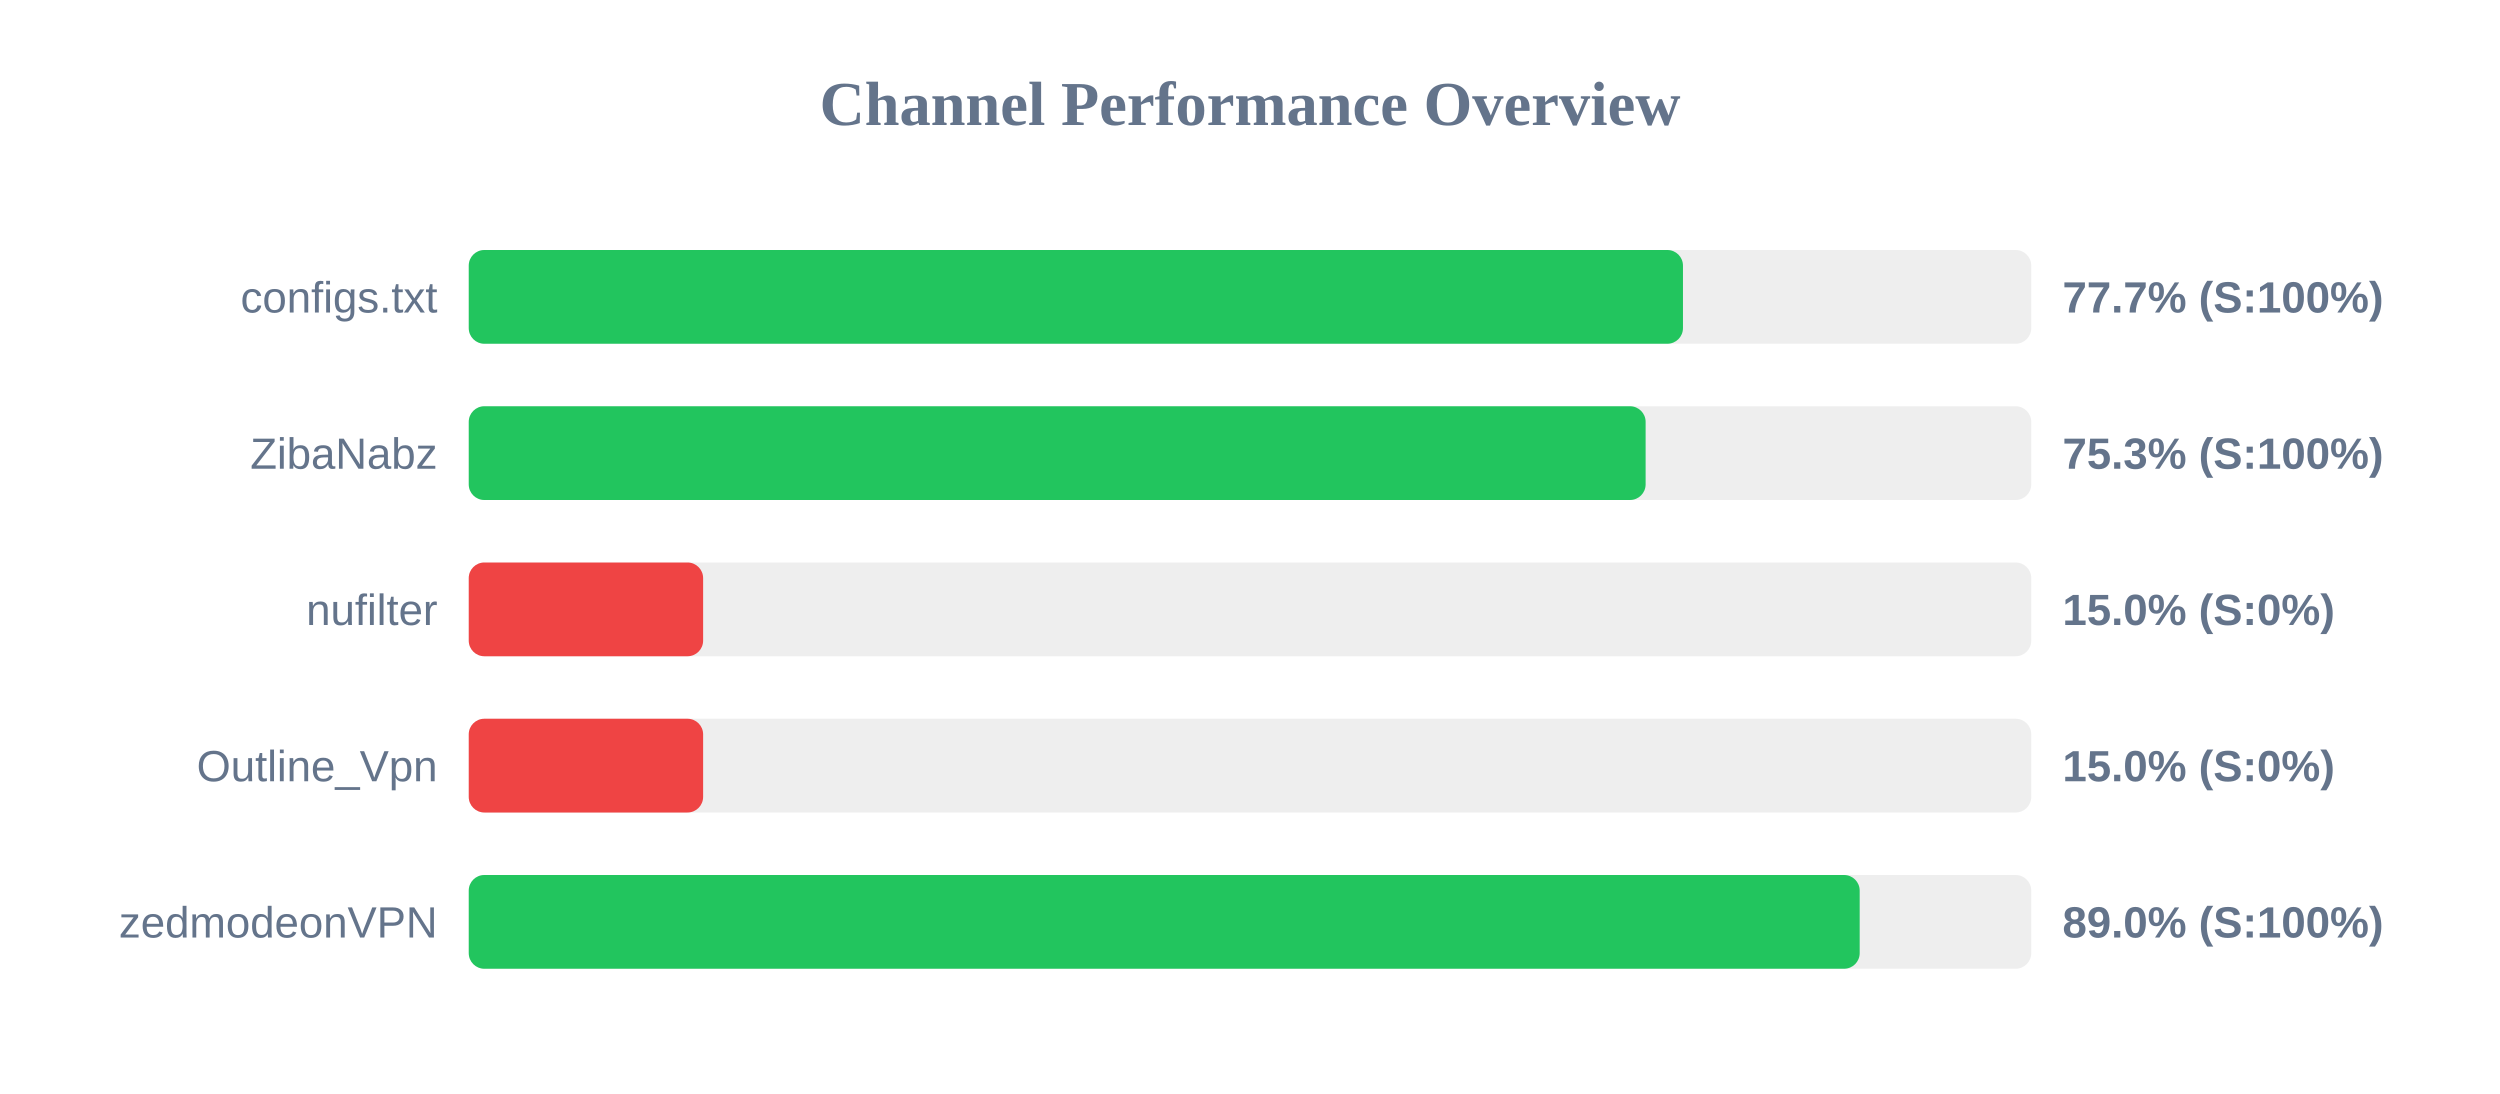
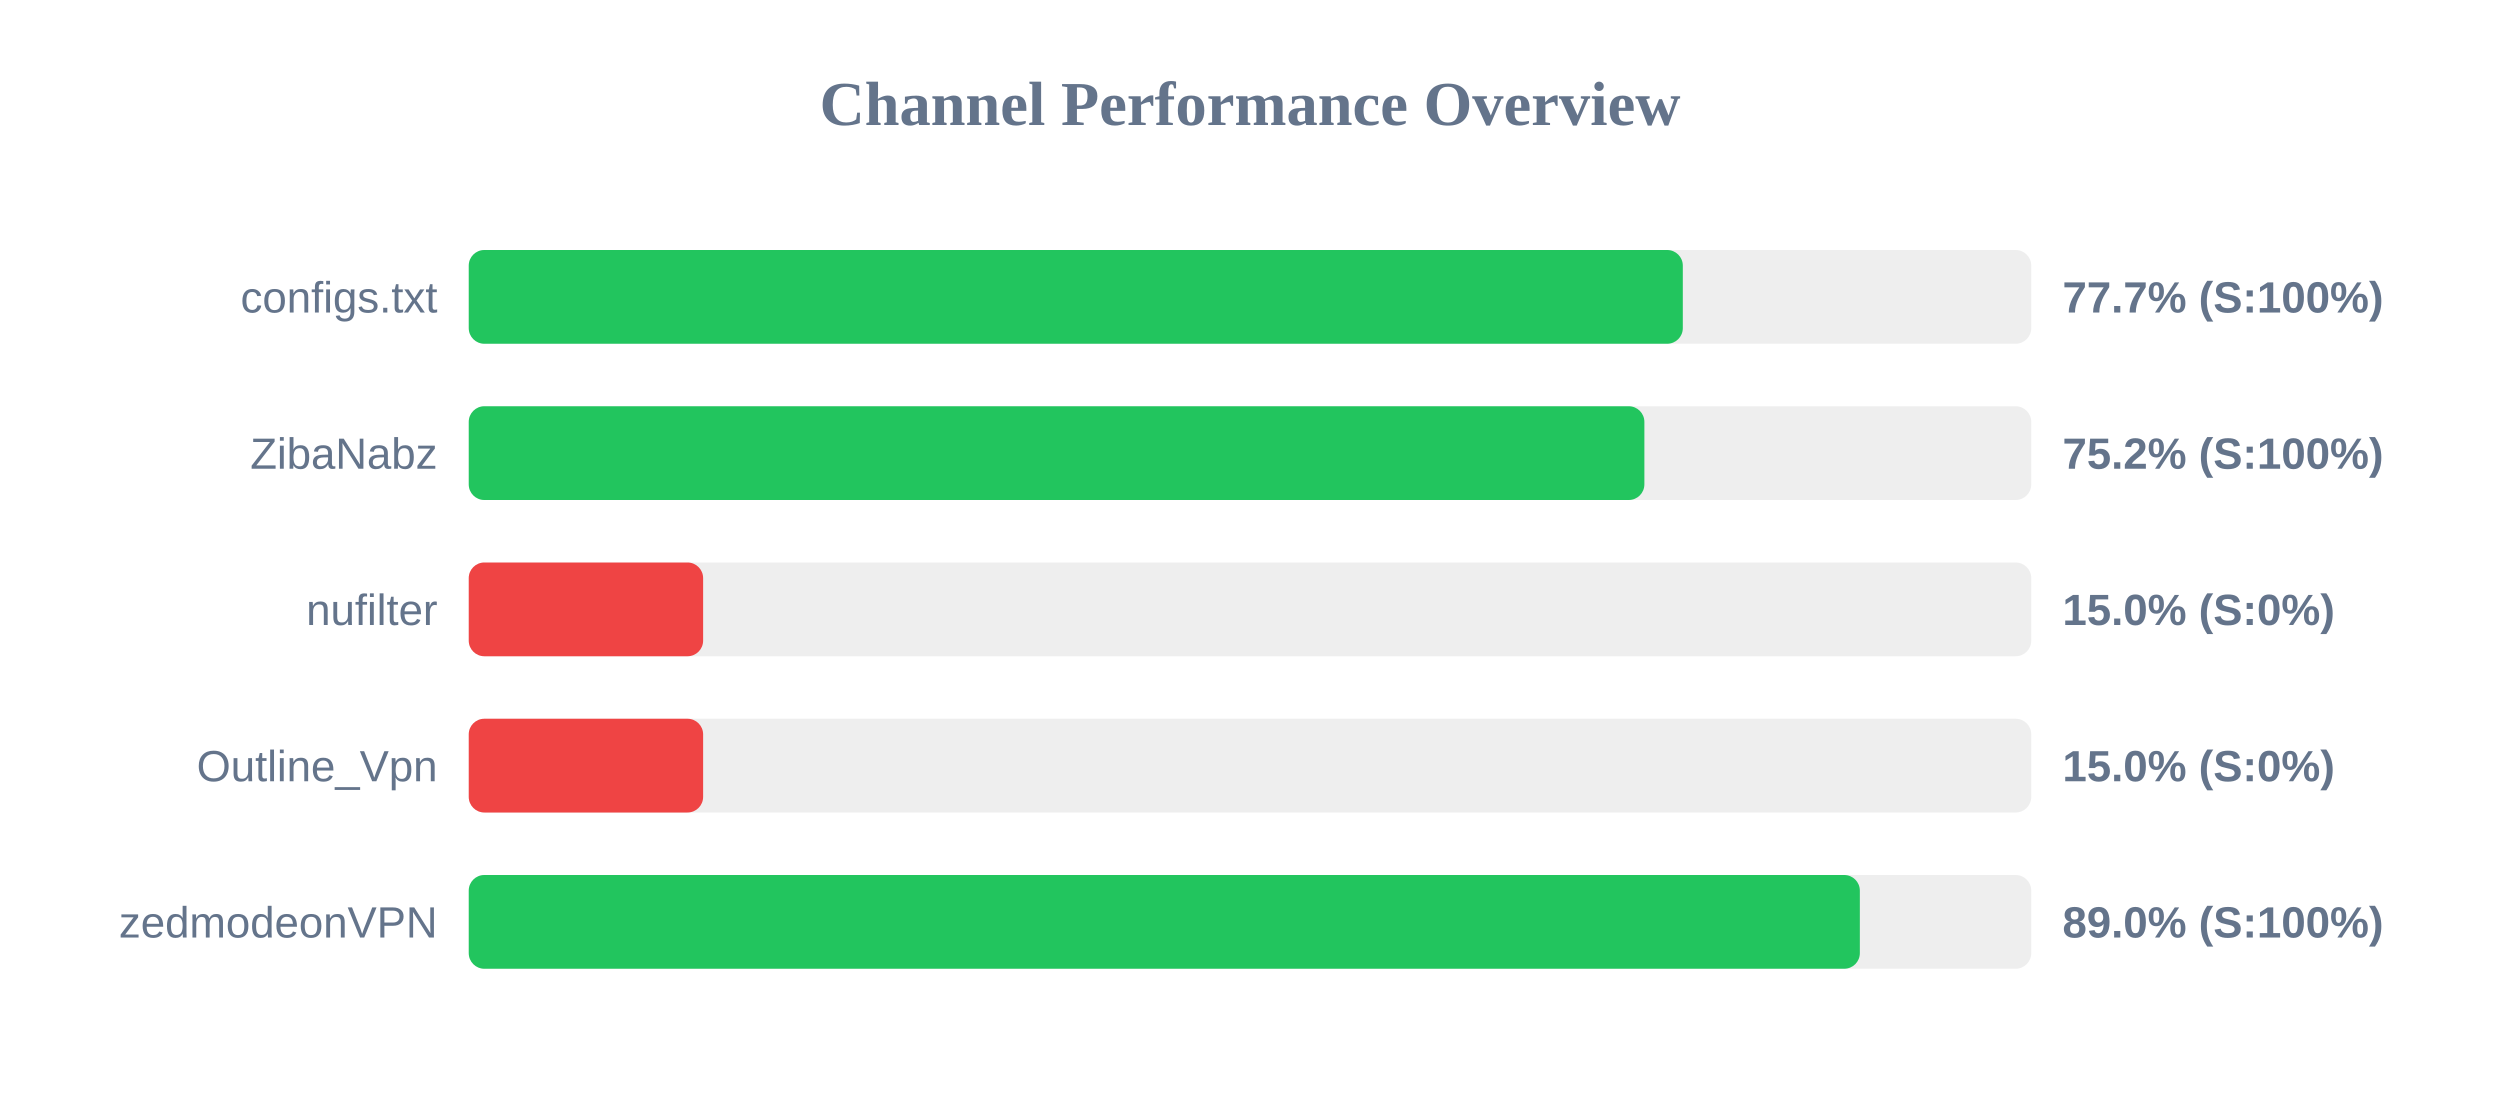
<svg xmlns="http://www.w3.org/2000/svg" width="800" height="350" version="1.1">
  <style>
        .row { font: 14px Arial; fill: #64748b; }
        .score { font: bold 14px Arial; fill: #64748b; }
    </style>
  <text x="400" y="40" text-anchor="middle" font-size="20px" font-weight="bold" fill="#64748b">Channel Performance Overview</text>
  <rect x="150" y="80" width="500" height="30" fill="#eee" rx="5" />
-   <rect x="150" y="80" width="388.55" height="30" fill="#22c55e" rx="5" />
+   <rect x="150" y="80" width="388.5" height="30" fill="#22c55e" rx="5" />
  <text x="140" y="100" text-anchor="end" class="row">configs.txt</text>
  <text x="660" y="100" text-anchor="start" class="score">77.7% (S:100%)</text>
  <rect x="150" y="130" width="500" height="30" fill="#eee" rx="5" />
-   <rect x="150" y="130" width="376.6" height="30" fill="#22c55e" rx="5" />
+   <rect x="150" y="130" width="376.2" height="30" fill="#22c55e" rx="5" />
  <text x="140" y="150" text-anchor="end" class="row">ZibaNabz</text>
-   <text x="660" y="150" text-anchor="start" class="score">75.3% (S:100%)</text>
+   <text x="660" y="150" text-anchor="start" class="score">75.2% (S:100%)</text>
  <rect x="150" y="180" width="500" height="30" fill="#eee" rx="5" />
  <rect x="150" y="180" width="75.0" height="30" fill="#ef4444" rx="5" />
  <text x="140" y="200" text-anchor="end" class="row">nufilter</text>
  <text x="660" y="200" text-anchor="start" class="score">15.0% (S:0%)</text>
  <rect x="150" y="230" width="500" height="30" fill="#eee" rx="5" />
  <rect x="150" y="230" width="75.0" height="30" fill="#ef4444" rx="5" />
  <text x="140" y="250" text-anchor="end" class="row">Outline_Vpn</text>
  <text x="660" y="250" text-anchor="start" class="score">15.0% (S:0%)</text>
  <rect x="150" y="280" width="500" height="30" fill="#eee" rx="5" />
-   <rect x="150" y="280" width="445.1" height="30" fill="#22c55e" rx="5" />
+   <rect x="150" y="280" width="445.15" height="30" fill="#22c55e" rx="5" />
  <text x="140" y="300" text-anchor="end" class="row">zedmodeonVPN</text>
  <text x="660" y="300" text-anchor="start" class="score">89.0% (S:100%)</text>
</svg>
